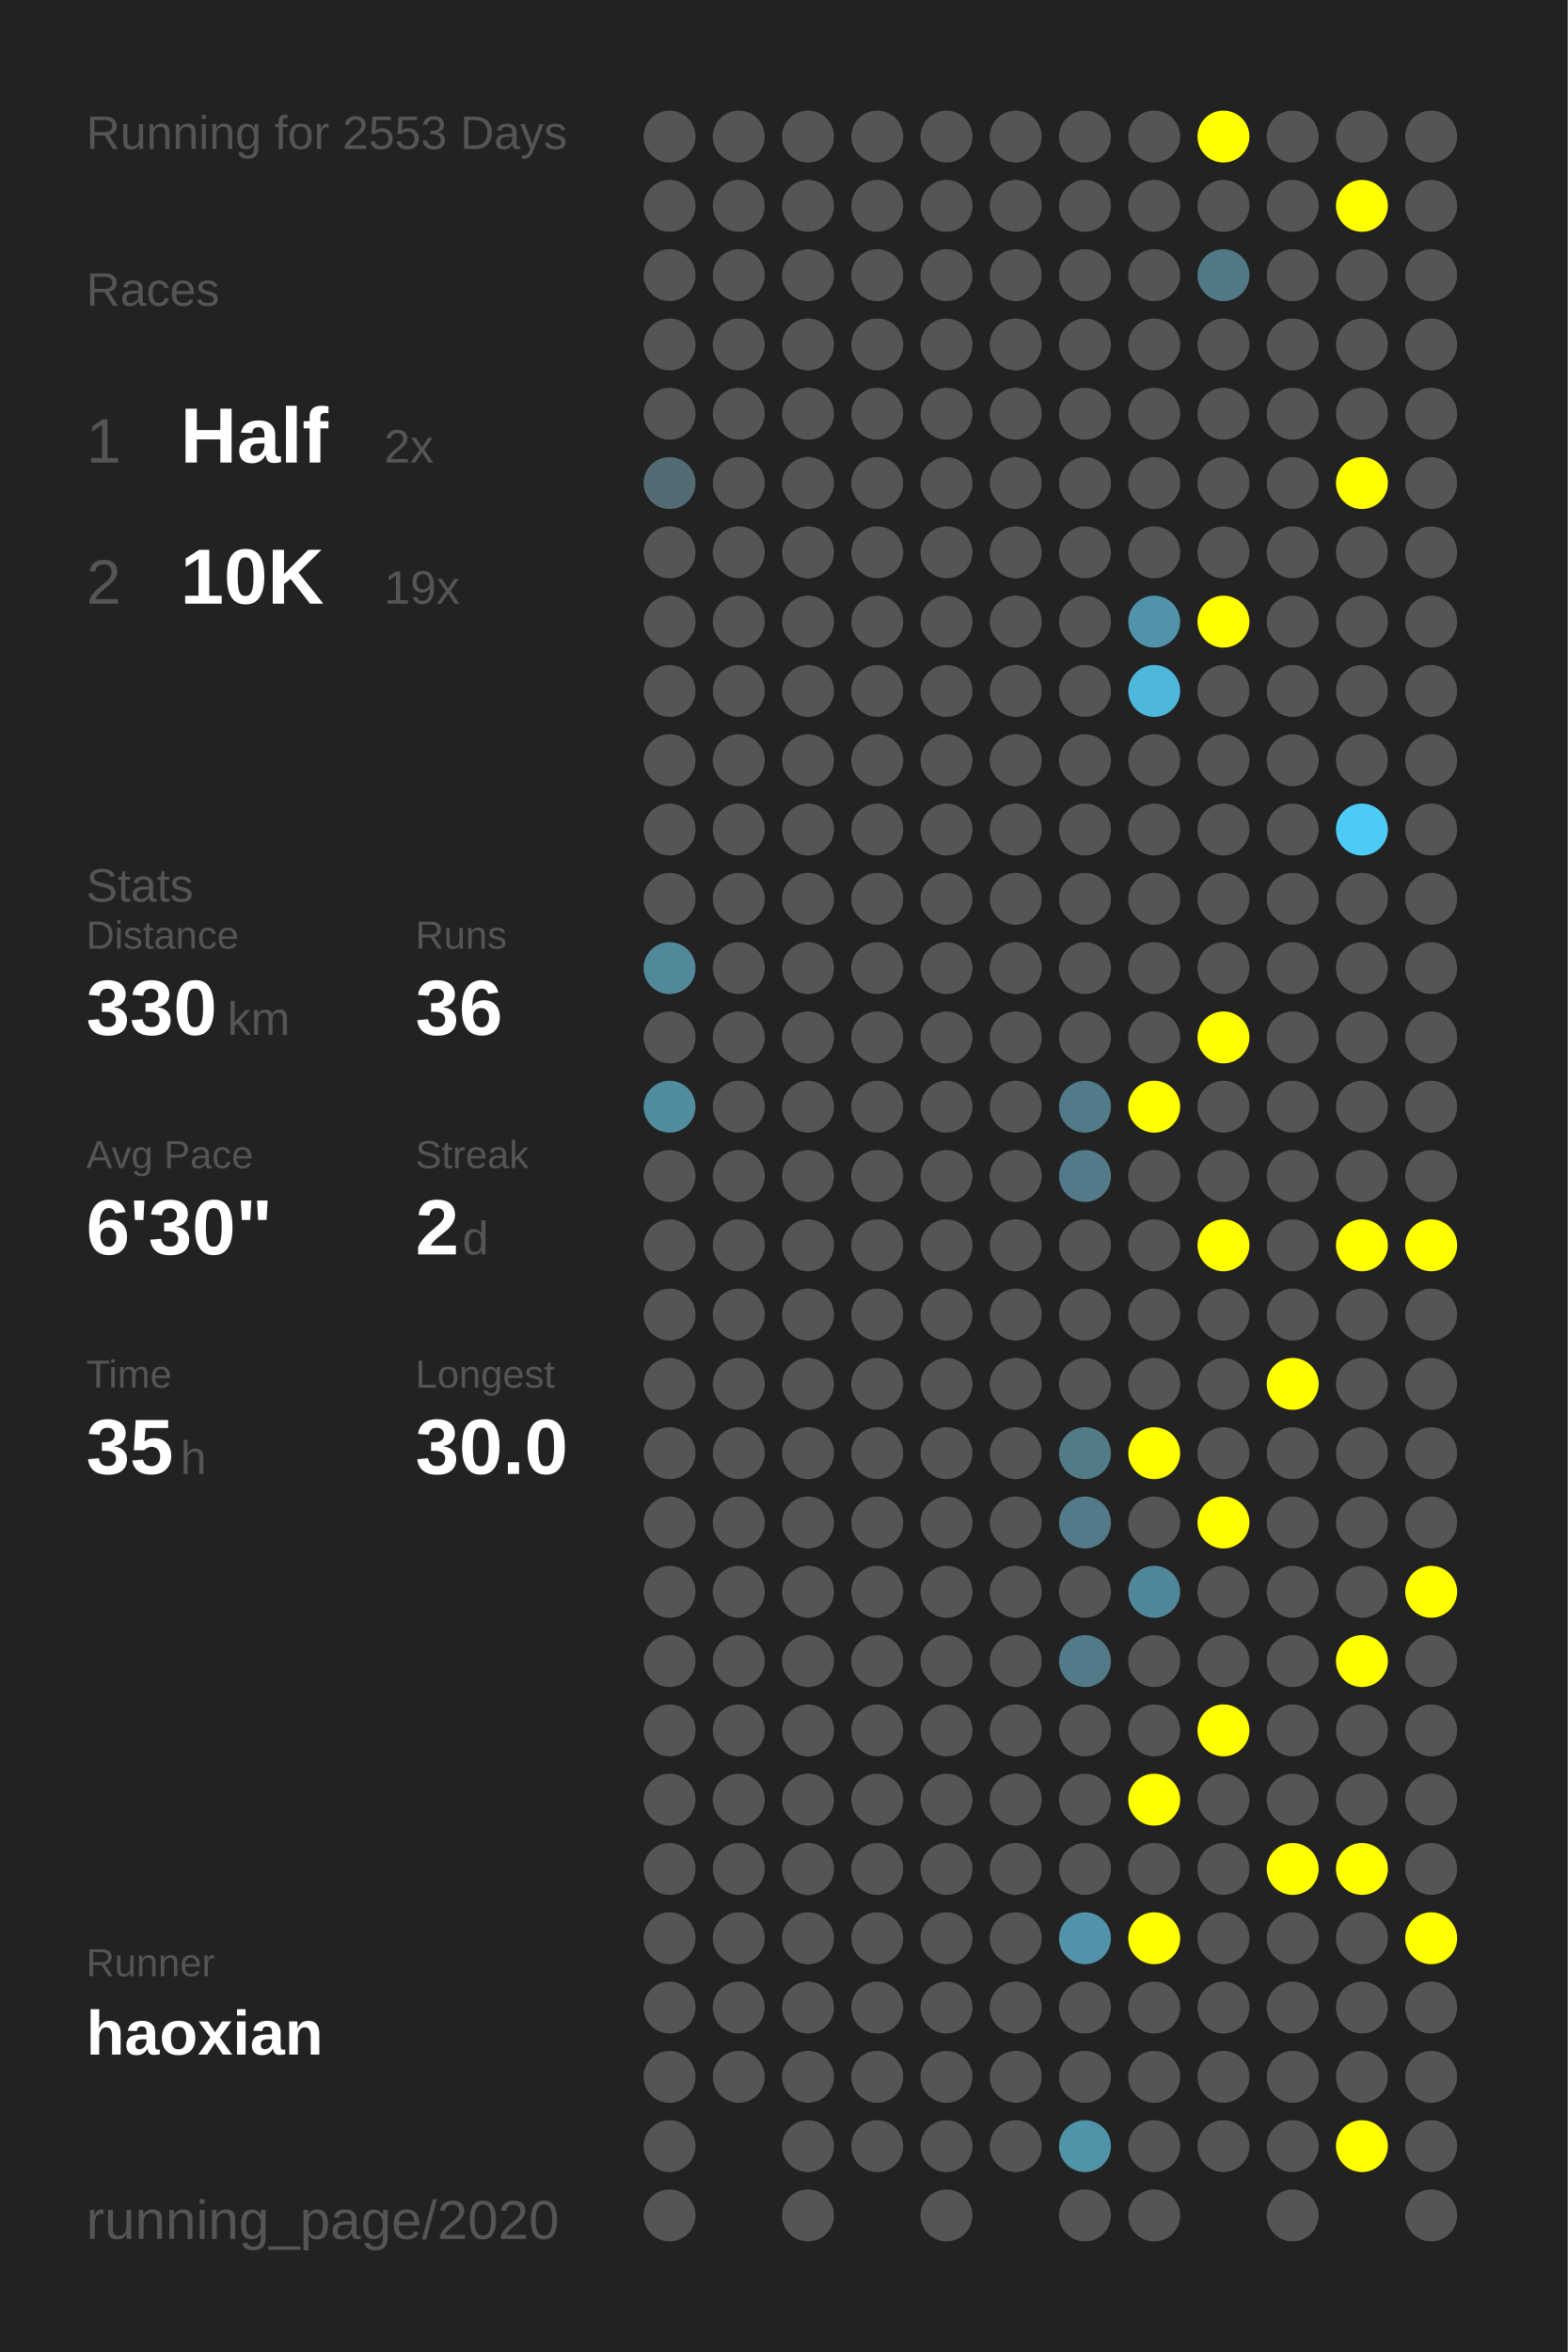
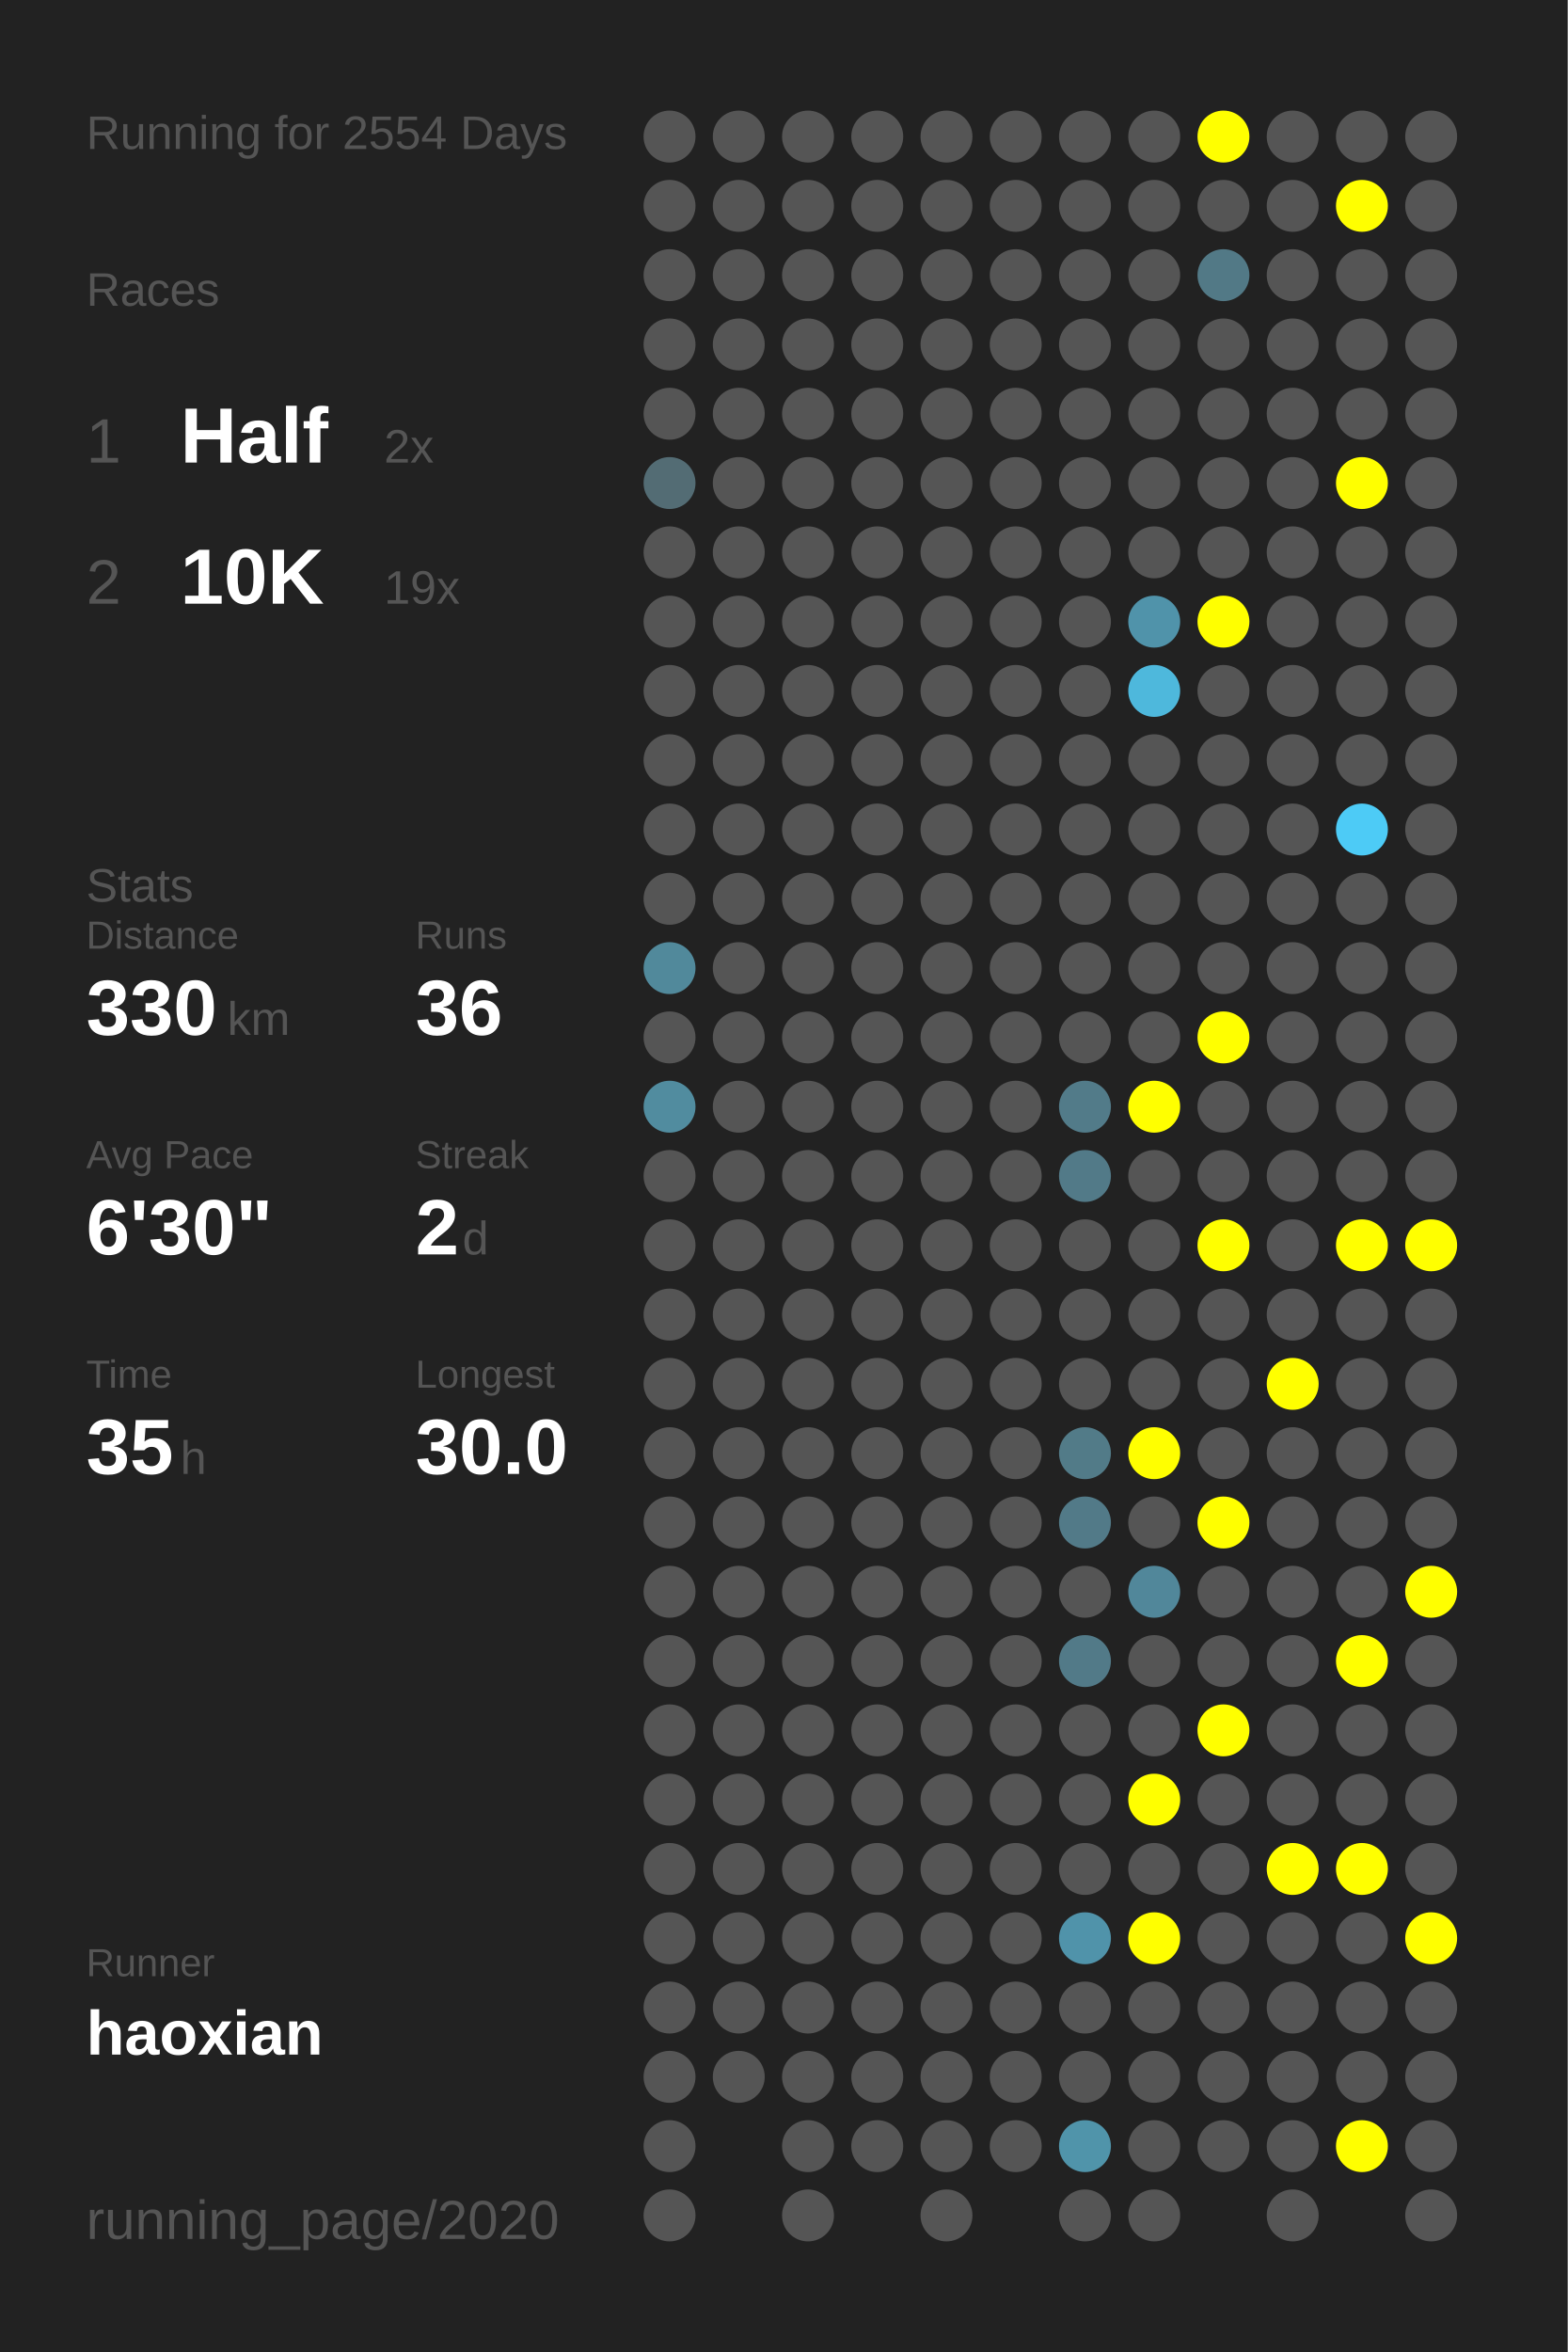
<svg xmlns="http://www.w3.org/2000/svg" baseProfile="full" height="300mm" version="1.1" viewBox="0,0,200,300" width="200mm">
  <defs />
  <rect fill="#222222" height="300" width="200" x="0" y="0" />
-   <text fill="#555555" style="font-size:6px; font-family:Arial;" x="11" y="19">Running for 2553 Days</text>
+   <text fill="#555555" style="font-size:6px; font-family:Arial;" x="11" y="19">Running for 2554 Days</text>
  <text fill="#555555" style="font-size:6px; font-family:Arial;" x="11" y="39">Races</text>
  <text fill="#555555" style="font-size:8px; font-family:Arial;" x="11" y="59">1</text>
  <text fill="#FFFFFF" style="font-size:10px; font-family:Arial; font-weight:bold;" x="23" y="59">Half</text>
  <text fill="#555555" style="font-size:6px; font-family:Arial;" x="49" y="59">2x</text>
  <text fill="#555555" style="font-size:8px; font-family:Arial;" x="11" y="77">2</text>
  <text fill="#FFFFFF" style="font-size:10px; font-family:Arial; font-weight:bold;" x="23" y="77">10K</text>
  <text fill="#555555" style="font-size:6px; font-family:Arial;" x="49" y="77">19x</text>
  <text fill="#555555" style="font-size:6px; font-family:Arial;" x="11" y="115">Stats</text>
  <text fill="#555555" style="font-size:5px; font-family:Arial;" x="11" y="121">Distance</text>
  <text fill="#FFFFFF" style="font-size:10px; font-family:Arial; font-weight:bold;" x="11" y="132">330</text>
  <text fill="#555555" style="font-size:6px; font-family:Arial;" x="29" y="132">km</text>
  <text fill="#555555" style="font-size:5px; font-family:Arial;" x="53" y="121">Runs</text>
  <text fill="#FFFFFF" style="font-size:10px; font-family:Arial; font-weight:bold;" x="53" y="132">36</text>
  <text fill="#555555" style="font-size:5px; font-family:Arial;" x="11" y="149">Avg Pace</text>
  <text fill="#FFFFFF" style="font-size:10px; font-family:Arial; font-weight:bold;" x="11" y="160">6'30"</text>
  <text fill="#555555" style="font-size:5px; font-family:Arial;" x="53" y="149">Streak</text>
  <text fill="#FFFFFF" style="font-size:10px; font-family:Arial; font-weight:bold;" x="53" y="160">2</text>
  <text fill="#555555" style="font-size:6px; font-family:Arial;" x="59" y="160">d</text>
  <text fill="#555555" style="font-size:5px; font-family:Arial;" x="11" y="177">Time</text>
  <text fill="#FFFFFF" style="font-size:10px; font-family:Arial; font-weight:bold;" x="11" y="188">35</text>
  <text fill="#555555" style="font-size:6px; font-family:Arial;" x="23" y="188">h</text>
  <text fill="#555555" style="font-size:5px; font-family:Arial;" x="53" y="177">Longest</text>
  <text fill="#FFFFFF" style="font-size:10px; font-family:Arial; font-weight:bold;" x="53" y="188">30.0</text>
  <text fill="#555555" style="font-size:5px; font-family:Arial;" x="11" y="252.065">Runner</text>
  <text fill="#FFFFFF" style="font-size:8px; font-family:Arial; font-weight:bold;" x="11" y="262.065">haoxian</text>
  <text fill="#555555" style="font-size:7px; font-family:Arial;" x="11" y="285.581">running_page/2020</text>
  <circle cx="85.417" cy="17.419" fill="#555555" r="3.312" />
  <circle cx="85.417" cy="26.258" fill="#555555" r="3.312" />
  <circle cx="85.417" cy="35.097" fill="#555555" r="3.312" />
  <circle cx="85.417" cy="43.935" fill="#555555" r="3.312" />
  <circle cx="85.417" cy="52.774" fill="#555555" r="3.312" />
  <circle cx="85.417" cy="61.613" fill="#536c74" r="3.312" />
  <circle cx="85.417" cy="70.452" fill="#555555" r="3.312" />
  <circle cx="85.417" cy="79.29" fill="#555555" r="3.312" />
  <circle cx="85.417" cy="88.129" fill="#555555" r="3.312" />
  <circle cx="85.417" cy="96.968" fill="#555555" r="3.312" />
  <circle cx="85.417" cy="105.806" fill="#555555" r="3.312" />
  <circle cx="85.417" cy="114.645" fill="#555555" r="3.312" />
  <circle cx="85.417" cy="123.484" fill="#51899b" r="3.312" />
  <circle cx="85.417" cy="132.323" fill="#555555" r="3.312" />
  <circle cx="85.417" cy="141.161" fill="#518c9f" r="3.312" />
  <circle cx="85.417" cy="150" fill="#555555" r="3.312" />
  <circle cx="85.417" cy="158.839" fill="#555555" r="3.312" />
  <circle cx="85.417" cy="167.677" fill="#555555" r="3.312" />
  <circle cx="85.417" cy="176.516" fill="#555555" r="3.312" />
  <circle cx="85.417" cy="185.355" fill="#555555" r="3.312" />
  <circle cx="85.417" cy="194.194" fill="#555555" r="3.312" />
  <circle cx="85.417" cy="203.032" fill="#555555" r="3.312" />
  <circle cx="85.417" cy="211.871" fill="#555555" r="3.312" />
  <circle cx="85.417" cy="220.71" fill="#555555" r="3.312" />
  <circle cx="85.417" cy="229.548" fill="#555555" r="3.312" />
  <circle cx="85.417" cy="238.387" fill="#555555" r="3.312" />
  <circle cx="85.417" cy="247.226" fill="#555555" r="3.312" />
  <circle cx="85.417" cy="256.065" fill="#555555" r="3.312" />
  <circle cx="85.417" cy="264.903" fill="#555555" r="3.312" />
  <circle cx="85.417" cy="273.742" fill="#555555" r="3.312" />
  <circle cx="85.417" cy="282.581" fill="#555555" r="3.312" />
  <circle cx="94.25" cy="17.419" fill="#555555" r="3.312" />
  <circle cx="94.25" cy="26.258" fill="#555555" r="3.312" />
  <circle cx="94.25" cy="35.097" fill="#555555" r="3.312" />
  <circle cx="94.25" cy="43.935" fill="#555555" r="3.312" />
  <circle cx="94.25" cy="52.774" fill="#555555" r="3.312" />
  <circle cx="94.25" cy="61.613" fill="#555555" r="3.312" />
  <circle cx="94.25" cy="70.452" fill="#555555" r="3.312" />
  <circle cx="94.25" cy="79.29" fill="#555555" r="3.312" />
  <circle cx="94.25" cy="88.129" fill="#555555" r="3.312" />
  <circle cx="94.25" cy="96.968" fill="#555555" r="3.312" />
  <circle cx="94.25" cy="105.806" fill="#555555" r="3.312" />
  <circle cx="94.25" cy="114.645" fill="#555555" r="3.312" />
  <circle cx="94.25" cy="123.484" fill="#555555" r="3.312" />
  <circle cx="94.25" cy="132.323" fill="#555555" r="3.312" />
  <circle cx="94.25" cy="141.161" fill="#555555" r="3.312" />
  <circle cx="94.25" cy="150" fill="#555555" r="3.312" />
  <circle cx="94.25" cy="158.839" fill="#555555" r="3.312" />
  <circle cx="94.25" cy="167.677" fill="#555555" r="3.312" />
  <circle cx="94.25" cy="176.516" fill="#555555" r="3.312" />
  <circle cx="94.25" cy="185.355" fill="#555555" r="3.312" />
  <circle cx="94.25" cy="194.194" fill="#555555" r="3.312" />
  <circle cx="94.25" cy="203.032" fill="#555555" r="3.312" />
  <circle cx="94.25" cy="211.871" fill="#555555" r="3.312" />
  <circle cx="94.25" cy="220.71" fill="#555555" r="3.312" />
  <circle cx="94.25" cy="229.548" fill="#555555" r="3.312" />
  <circle cx="94.25" cy="238.387" fill="#555555" r="3.312" />
  <circle cx="94.25" cy="247.226" fill="#555555" r="3.312" />
  <circle cx="94.25" cy="256.065" fill="#555555" r="3.312" />
  <circle cx="94.25" cy="264.903" fill="#555555" r="3.312" />
  <circle cx="103.083" cy="17.419" fill="#555555" r="3.312" />
  <circle cx="103.083" cy="26.258" fill="#555555" r="3.312" />
  <circle cx="103.083" cy="35.097" fill="#555555" r="3.312" />
  <circle cx="103.083" cy="43.935" fill="#555555" r="3.312" />
  <circle cx="103.083" cy="52.774" fill="#555555" r="3.312" />
  <circle cx="103.083" cy="61.613" fill="#555555" r="3.312" />
  <circle cx="103.083" cy="70.452" fill="#555555" r="3.312" />
  <circle cx="103.083" cy="79.29" fill="#555555" r="3.312" />
  <circle cx="103.083" cy="88.129" fill="#555555" r="3.312" />
  <circle cx="103.083" cy="96.968" fill="#555555" r="3.312" />
  <circle cx="103.083" cy="105.806" fill="#555555" r="3.312" />
  <circle cx="103.083" cy="114.645" fill="#555555" r="3.312" />
  <circle cx="103.083" cy="123.484" fill="#555555" r="3.312" />
  <circle cx="103.083" cy="132.323" fill="#555555" r="3.312" />
  <circle cx="103.083" cy="141.161" fill="#555555" r="3.312" />
  <circle cx="103.083" cy="150" fill="#555555" r="3.312" />
  <circle cx="103.083" cy="158.839" fill="#555555" r="3.312" />
  <circle cx="103.083" cy="167.677" fill="#555555" r="3.312" />
  <circle cx="103.083" cy="176.516" fill="#555555" r="3.312" />
  <circle cx="103.083" cy="185.355" fill="#555555" r="3.312" />
  <circle cx="103.083" cy="194.194" fill="#555555" r="3.312" />
  <circle cx="103.083" cy="203.032" fill="#555555" r="3.312" />
  <circle cx="103.083" cy="211.871" fill="#555555" r="3.312" />
  <circle cx="103.083" cy="220.71" fill="#555555" r="3.312" />
  <circle cx="103.083" cy="229.548" fill="#555555" r="3.312" />
  <circle cx="103.083" cy="238.387" fill="#555555" r="3.312" />
  <circle cx="103.083" cy="247.226" fill="#555555" r="3.312" />
  <circle cx="103.083" cy="256.065" fill="#555555" r="3.312" />
  <circle cx="103.083" cy="264.903" fill="#555555" r="3.312" />
  <circle cx="103.083" cy="273.742" fill="#555555" r="3.312" />
  <circle cx="103.083" cy="282.581" fill="#555555" r="3.312" />
  <circle cx="111.917" cy="17.419" fill="#555555" r="3.312" />
  <circle cx="111.917" cy="26.258" fill="#555555" r="3.312" />
  <circle cx="111.917" cy="35.097" fill="#555555" r="3.312" />
  <circle cx="111.917" cy="43.935" fill="#555555" r="3.312" />
  <circle cx="111.917" cy="52.774" fill="#555555" r="3.312" />
  <circle cx="111.917" cy="61.613" fill="#555555" r="3.312" />
  <circle cx="111.917" cy="70.452" fill="#555555" r="3.312" />
  <circle cx="111.917" cy="79.29" fill="#555555" r="3.312" />
  <circle cx="111.917" cy="88.129" fill="#555555" r="3.312" />
  <circle cx="111.917" cy="96.968" fill="#555555" r="3.312" />
  <circle cx="111.917" cy="105.806" fill="#555555" r="3.312" />
  <circle cx="111.917" cy="114.645" fill="#555555" r="3.312" />
  <circle cx="111.917" cy="123.484" fill="#555555" r="3.312" />
  <circle cx="111.917" cy="132.323" fill="#555555" r="3.312" />
  <circle cx="111.917" cy="141.161" fill="#555555" r="3.312" />
  <circle cx="111.917" cy="150" fill="#555555" r="3.312" />
  <circle cx="111.917" cy="158.839" fill="#555555" r="3.312" />
  <circle cx="111.917" cy="167.677" fill="#555555" r="3.312" />
  <circle cx="111.917" cy="176.516" fill="#555555" r="3.312" />
  <circle cx="111.917" cy="185.355" fill="#555555" r="3.312" />
  <circle cx="111.917" cy="194.194" fill="#555555" r="3.312" />
  <circle cx="111.917" cy="203.032" fill="#555555" r="3.312" />
  <circle cx="111.917" cy="211.871" fill="#555555" r="3.312" />
  <circle cx="111.917" cy="220.71" fill="#555555" r="3.312" />
  <circle cx="111.917" cy="229.548" fill="#555555" r="3.312" />
  <circle cx="111.917" cy="238.387" fill="#555555" r="3.312" />
  <circle cx="111.917" cy="247.226" fill="#555555" r="3.312" />
  <circle cx="111.917" cy="256.065" fill="#555555" r="3.312" />
  <circle cx="111.917" cy="264.903" fill="#555555" r="3.312" />
  <circle cx="111.917" cy="273.742" fill="#555555" r="3.312" />
  <circle cx="120.75" cy="17.419" fill="#555555" r="3.312" />
  <circle cx="120.75" cy="26.258" fill="#555555" r="3.312" />
  <circle cx="120.75" cy="35.097" fill="#555555" r="3.312" />
  <circle cx="120.75" cy="43.935" fill="#555555" r="3.312" />
  <circle cx="120.75" cy="52.774" fill="#555555" r="3.312" />
  <circle cx="120.75" cy="61.613" fill="#555555" r="3.312" />
  <circle cx="120.75" cy="70.452" fill="#555555" r="3.312" />
  <circle cx="120.75" cy="79.29" fill="#555555" r="3.312" />
  <circle cx="120.75" cy="88.129" fill="#555555" r="3.312" />
  <circle cx="120.75" cy="96.968" fill="#555555" r="3.312" />
  <circle cx="120.75" cy="105.806" fill="#555555" r="3.312" />
  <circle cx="120.75" cy="114.645" fill="#555555" r="3.312" />
  <circle cx="120.75" cy="123.484" fill="#555555" r="3.312" />
  <circle cx="120.75" cy="132.323" fill="#555555" r="3.312" />
  <circle cx="120.75" cy="141.161" fill="#555555" r="3.312" />
  <circle cx="120.75" cy="150" fill="#555555" r="3.312" />
  <circle cx="120.75" cy="158.839" fill="#555555" r="3.312" />
  <circle cx="120.75" cy="167.677" fill="#555555" r="3.312" />
  <circle cx="120.75" cy="176.516" fill="#555555" r="3.312" />
  <circle cx="120.75" cy="185.355" fill="#555555" r="3.312" />
  <circle cx="120.75" cy="194.194" fill="#555555" r="3.312" />
  <circle cx="120.75" cy="203.032" fill="#555555" r="3.312" />
  <circle cx="120.75" cy="211.871" fill="#555555" r="3.312" />
  <circle cx="120.75" cy="220.71" fill="#555555" r="3.312" />
  <circle cx="120.75" cy="229.548" fill="#555555" r="3.312" />
  <circle cx="120.75" cy="238.387" fill="#555555" r="3.312" />
  <circle cx="120.75" cy="247.226" fill="#555555" r="3.312" />
  <circle cx="120.75" cy="256.065" fill="#555555" r="3.312" />
  <circle cx="120.75" cy="264.903" fill="#555555" r="3.312" />
  <circle cx="120.75" cy="273.742" fill="#555555" r="3.312" />
  <circle cx="120.75" cy="282.581" fill="#555555" r="3.312" />
  <circle cx="129.583" cy="17.419" fill="#555555" r="3.312" />
  <circle cx="129.583" cy="26.258" fill="#555555" r="3.312" />
  <circle cx="129.583" cy="35.097" fill="#555555" r="3.312" />
  <circle cx="129.583" cy="43.935" fill="#555555" r="3.312" />
  <circle cx="129.583" cy="52.774" fill="#555555" r="3.312" />
  <circle cx="129.583" cy="61.613" fill="#555555" r="3.312" />
  <circle cx="129.583" cy="70.452" fill="#555555" r="3.312" />
  <circle cx="129.583" cy="79.29" fill="#555555" r="3.312" />
  <circle cx="129.583" cy="88.129" fill="#555555" r="3.312" />
  <circle cx="129.583" cy="96.968" fill="#555555" r="3.312" />
  <circle cx="129.583" cy="105.806" fill="#555555" r="3.312" />
  <circle cx="129.583" cy="114.645" fill="#555555" r="3.312" />
  <circle cx="129.583" cy="123.484" fill="#555555" r="3.312" />
  <circle cx="129.583" cy="132.323" fill="#555555" r="3.312" />
  <circle cx="129.583" cy="141.161" fill="#555555" r="3.312" />
  <circle cx="129.583" cy="150" fill="#555555" r="3.312" />
  <circle cx="129.583" cy="158.839" fill="#555555" r="3.312" />
  <circle cx="129.583" cy="167.677" fill="#555555" r="3.312" />
  <circle cx="129.583" cy="176.516" fill="#555555" r="3.312" />
  <circle cx="129.583" cy="185.355" fill="#555555" r="3.312" />
  <circle cx="129.583" cy="194.194" fill="#555555" r="3.312" />
  <circle cx="129.583" cy="203.032" fill="#555555" r="3.312" />
  <circle cx="129.583" cy="211.871" fill="#555555" r="3.312" />
  <circle cx="129.583" cy="220.71" fill="#555555" r="3.312" />
  <circle cx="129.583" cy="229.548" fill="#555555" r="3.312" />
  <circle cx="129.583" cy="238.387" fill="#555555" r="3.312" />
  <circle cx="129.583" cy="247.226" fill="#555555" r="3.312" />
  <circle cx="129.583" cy="256.065" fill="#555555" r="3.312" />
  <circle cx="129.583" cy="264.903" fill="#555555" r="3.312" />
  <circle cx="129.583" cy="273.742" fill="#555555" r="3.312" />
  <circle cx="138.417" cy="17.419" fill="#555555" r="3.312" />
  <circle cx="138.417" cy="26.258" fill="#555555" r="3.312" />
  <circle cx="138.417" cy="35.097" fill="#555555" r="3.312" />
  <circle cx="138.417" cy="43.935" fill="#555555" r="3.312" />
  <circle cx="138.417" cy="52.774" fill="#555555" r="3.312" />
  <circle cx="138.417" cy="61.613" fill="#555555" r="3.312" />
  <circle cx="138.417" cy="70.452" fill="#555555" r="3.312" />
  <circle cx="138.417" cy="79.29" fill="#555555" r="3.312" />
  <circle cx="138.417" cy="88.129" fill="#555555" r="3.312" />
  <circle cx="138.417" cy="96.968" fill="#555555" r="3.312" />
  <circle cx="138.417" cy="105.806" fill="#555555" r="3.312" />
  <circle cx="138.417" cy="114.645" fill="#555555" r="3.312" />
  <circle cx="138.417" cy="123.484" fill="#555555" r="3.312" />
  <circle cx="138.417" cy="132.323" fill="#555555" r="3.312" />
  <circle cx="138.417" cy="141.161" fill="#527b89" r="3.312" />
  <circle cx="138.417" cy="150" fill="#527a88" r="3.312" />
  <circle cx="138.417" cy="158.839" fill="#555555" r="3.312" />
  <circle cx="138.417" cy="167.677" fill="#555555" r="3.312" />
  <circle cx="138.417" cy="176.516" fill="#555555" r="3.312" />
  <circle cx="138.417" cy="185.355" fill="#527b88" r="3.312" />
  <circle cx="138.417" cy="194.194" fill="#527a88" r="3.312" />
  <circle cx="138.417" cy="203.032" fill="#555555" r="3.312" />
  <circle cx="138.417" cy="211.871" fill="#527a88" r="3.312" />
  <circle cx="138.417" cy="220.71" fill="#555555" r="3.312" />
  <circle cx="138.417" cy="229.548" fill="#555555" r="3.312" />
  <circle cx="138.417" cy="238.387" fill="#555555" r="3.312" />
  <circle cx="138.417" cy="247.226" fill="#5093aa" r="3.312" />
  <circle cx="138.417" cy="256.065" fill="#555555" r="3.312" />
  <circle cx="138.417" cy="264.903" fill="#555555" r="3.312" />
  <circle cx="138.417" cy="273.742" fill="#5094aa" r="3.312" />
  <circle cx="138.417" cy="282.581" fill="#555555" r="3.312" />
  <circle cx="147.25" cy="17.419" fill="#555555" r="3.312" />
  <circle cx="147.25" cy="26.258" fill="#555555" r="3.312" />
  <circle cx="147.25" cy="35.097" fill="#555555" r="3.312" />
  <circle cx="147.25" cy="43.935" fill="#555555" r="3.312" />
  <circle cx="147.25" cy="52.774" fill="#555555" r="3.312" />
  <circle cx="147.25" cy="61.613" fill="#555555" r="3.312" />
  <circle cx="147.25" cy="70.452" fill="#555555" r="3.312" />
  <circle cx="147.25" cy="79.29" fill="#5093aa" r="3.312" />
  <circle cx="147.25" cy="88.129" fill="#4eb8dc" r="3.312" />
  <circle cx="147.25" cy="96.968" fill="#555555" r="3.312" />
  <circle cx="147.25" cy="105.806" fill="#555555" r="3.312" />
  <circle cx="147.25" cy="114.645" fill="#555555" r="3.312" />
  <circle cx="147.25" cy="123.484" fill="#555555" r="3.312" />
  <circle cx="147.25" cy="132.323" fill="#555555" r="3.312" />
  <circle cx="147.25" cy="141.161" fill="#FFFF00" r="3.312" />
  <circle cx="147.25" cy="150" fill="#555555" r="3.312" />
  <circle cx="147.25" cy="158.839" fill="#555555" r="3.312" />
  <circle cx="147.25" cy="167.677" fill="#555555" r="3.312" />
  <circle cx="147.25" cy="176.516" fill="#555555" r="3.312" />
  <circle cx="147.25" cy="185.355" fill="#FFFF00" r="3.312" />
  <circle cx="147.25" cy="194.194" fill="#555555" r="3.312" />
  <circle cx="147.25" cy="203.032" fill="#51879a" r="3.312" />
  <circle cx="147.25" cy="211.871" fill="#555555" r="3.312" />
  <circle cx="147.25" cy="220.71" fill="#555555" r="3.312" />
  <circle cx="147.25" cy="229.548" fill="#FFFF00" r="3.312" />
  <circle cx="147.25" cy="238.387" fill="#555555" r="3.312" />
  <circle cx="147.25" cy="247.226" fill="#FFFF00" r="3.312" />
  <circle cx="147.25" cy="256.065" fill="#555555" r="3.312" />
  <circle cx="147.25" cy="264.903" fill="#555555" r="3.312" />
  <circle cx="147.25" cy="273.742" fill="#555555" r="3.312" />
  <circle cx="147.25" cy="282.581" fill="#555555" r="3.312" />
  <circle cx="156.083" cy="17.419" fill="#FFFF00" r="3.312" />
  <circle cx="156.083" cy="26.258" fill="#555555" r="3.312" />
  <circle cx="156.083" cy="35.097" fill="#527986" r="3.312" />
  <circle cx="156.083" cy="43.935" fill="#555555" r="3.312" />
  <circle cx="156.083" cy="52.774" fill="#555555" r="3.312" />
  <circle cx="156.083" cy="61.613" fill="#555555" r="3.312" />
  <circle cx="156.083" cy="70.452" fill="#555555" r="3.312" />
  <circle cx="156.083" cy="79.29" fill="#FFFF00" r="3.312" />
  <circle cx="156.083" cy="88.129" fill="#555555" r="3.312" />
  <circle cx="156.083" cy="96.968" fill="#555555" r="3.312" />
  <circle cx="156.083" cy="105.806" fill="#555555" r="3.312" />
  <circle cx="156.083" cy="114.645" fill="#555555" r="3.312" />
  <circle cx="156.083" cy="123.484" fill="#555555" r="3.312" />
  <circle cx="156.083" cy="132.323" fill="#FFFF00" r="3.312" />
  <circle cx="156.083" cy="141.161" fill="#555555" r="3.312" />
  <circle cx="156.083" cy="150" fill="#555555" r="3.312" />
  <circle cx="156.083" cy="158.839" fill="#FFFF00" r="3.312" />
  <circle cx="156.083" cy="167.677" fill="#555555" r="3.312" />
  <circle cx="156.083" cy="176.516" fill="#555555" r="3.312" />
  <circle cx="156.083" cy="185.355" fill="#555555" r="3.312" />
  <circle cx="156.083" cy="194.194" fill="#FFFF00" r="3.312" />
  <circle cx="156.083" cy="203.032" fill="#555555" r="3.312" />
  <circle cx="156.083" cy="211.871" fill="#555555" r="3.312" />
  <circle cx="156.083" cy="220.71" fill="#FFFF00" r="3.312" />
  <circle cx="156.083" cy="229.548" fill="#555555" r="3.312" />
  <circle cx="156.083" cy="238.387" fill="#555555" r="3.312" />
  <circle cx="156.083" cy="247.226" fill="#555555" r="3.312" />
  <circle cx="156.083" cy="256.065" fill="#555555" r="3.312" />
  <circle cx="156.083" cy="264.903" fill="#555555" r="3.312" />
  <circle cx="156.083" cy="273.742" fill="#555555" r="3.312" />
  <circle cx="164.917" cy="17.419" fill="#555555" r="3.312" />
  <circle cx="164.917" cy="26.258" fill="#555555" r="3.312" />
  <circle cx="164.917" cy="35.097" fill="#555555" r="3.312" />
  <circle cx="164.917" cy="43.935" fill="#555555" r="3.312" />
  <circle cx="164.917" cy="52.774" fill="#555555" r="3.312" />
  <circle cx="164.917" cy="61.613" fill="#555555" r="3.312" />
  <circle cx="164.917" cy="70.452" fill="#555555" r="3.312" />
  <circle cx="164.917" cy="79.29" fill="#555555" r="3.312" />
  <circle cx="164.917" cy="88.129" fill="#555555" r="3.312" />
  <circle cx="164.917" cy="96.968" fill="#555555" r="3.312" />
  <circle cx="164.917" cy="105.806" fill="#555555" r="3.312" />
  <circle cx="164.917" cy="114.645" fill="#555555" r="3.312" />
  <circle cx="164.917" cy="123.484" fill="#555555" r="3.312" />
  <circle cx="164.917" cy="132.323" fill="#555555" r="3.312" />
  <circle cx="164.917" cy="141.161" fill="#555555" r="3.312" />
  <circle cx="164.917" cy="150" fill="#555555" r="3.312" />
  <circle cx="164.917" cy="158.839" fill="#555555" r="3.312" />
  <circle cx="164.917" cy="167.677" fill="#555555" r="3.312" />
  <circle cx="164.917" cy="176.516" fill="#FFFF00" r="3.312" />
  <circle cx="164.917" cy="185.355" fill="#555555" r="3.312" />
  <circle cx="164.917" cy="194.194" fill="#555555" r="3.312" />
  <circle cx="164.917" cy="203.032" fill="#555555" r="3.312" />
  <circle cx="164.917" cy="211.871" fill="#555555" r="3.312" />
  <circle cx="164.917" cy="220.71" fill="#555555" r="3.312" />
  <circle cx="164.917" cy="229.548" fill="#555555" r="3.312" />
  <circle cx="164.917" cy="238.387" fill="#FFFF00" r="3.312" />
  <circle cx="164.917" cy="247.226" fill="#555555" r="3.312" />
  <circle cx="164.917" cy="256.065" fill="#555555" r="3.312" />
  <circle cx="164.917" cy="264.903" fill="#555555" r="3.312" />
  <circle cx="164.917" cy="273.742" fill="#555555" r="3.312" />
  <circle cx="164.917" cy="282.581" fill="#555555" r="3.312" />
  <circle cx="173.75" cy="17.419" fill="#555555" r="3.312" />
  <circle cx="173.75" cy="26.258" fill="#FFFF00" r="3.312" />
  <circle cx="173.75" cy="35.097" fill="#555555" r="3.312" />
  <circle cx="173.75" cy="43.935" fill="#555555" r="3.312" />
  <circle cx="173.75" cy="52.774" fill="#555555" r="3.312" />
  <circle cx="173.75" cy="61.613" fill="#FFFF00" r="3.312" />
  <circle cx="173.75" cy="70.452" fill="#555555" r="3.312" />
  <circle cx="173.75" cy="79.29" fill="#555555" r="3.312" />
  <circle cx="173.75" cy="88.129" fill="#555555" r="3.312" />
  <circle cx="173.75" cy="96.968" fill="#555555" r="3.312" />
  <circle cx="173.75" cy="105.806" fill="#4dcbf6" r="3.312" />
  <circle cx="173.75" cy="114.645" fill="#555555" r="3.312" />
  <circle cx="173.75" cy="123.484" fill="#555555" r="3.312" />
  <circle cx="173.75" cy="132.323" fill="#555555" r="3.312" />
  <circle cx="173.75" cy="141.161" fill="#555555" r="3.312" />
  <circle cx="173.75" cy="150" fill="#555555" r="3.312" />
  <circle cx="173.75" cy="158.839" fill="#FFFF00" r="3.312" />
  <circle cx="173.75" cy="167.677" fill="#555555" r="3.312" />
  <circle cx="173.75" cy="176.516" fill="#555555" r="3.312" />
  <circle cx="173.75" cy="185.355" fill="#555555" r="3.312" />
  <circle cx="173.75" cy="194.194" fill="#555555" r="3.312" />
  <circle cx="173.75" cy="203.032" fill="#555555" r="3.312" />
  <circle cx="173.75" cy="211.871" fill="#FFFF00" r="3.312" />
  <circle cx="173.75" cy="220.71" fill="#555555" r="3.312" />
  <circle cx="173.75" cy="229.548" fill="#555555" r="3.312" />
  <circle cx="173.75" cy="238.387" fill="#FFFF00" r="3.312" />
  <circle cx="173.75" cy="247.226" fill="#555555" r="3.312" />
  <circle cx="173.75" cy="256.065" fill="#555555" r="3.312" />
  <circle cx="173.75" cy="264.903" fill="#555555" r="3.312" />
  <circle cx="173.75" cy="273.742" fill="#FFFF00" r="3.312" />
  <circle cx="182.583" cy="17.419" fill="#555555" r="3.312" />
  <circle cx="182.583" cy="26.258" fill="#555555" r="3.312" />
  <circle cx="182.583" cy="35.097" fill="#555555" r="3.312" />
  <circle cx="182.583" cy="43.935" fill="#555555" r="3.312" />
  <circle cx="182.583" cy="52.774" fill="#555555" r="3.312" />
  <circle cx="182.583" cy="61.613" fill="#555555" r="3.312" />
  <circle cx="182.583" cy="70.452" fill="#555555" r="3.312" />
  <circle cx="182.583" cy="79.29" fill="#555555" r="3.312" />
  <circle cx="182.583" cy="88.129" fill="#555555" r="3.312" />
  <circle cx="182.583" cy="96.968" fill="#555555" r="3.312" />
  <circle cx="182.583" cy="105.806" fill="#555555" r="3.312" />
  <circle cx="182.583" cy="114.645" fill="#555555" r="3.312" />
  <circle cx="182.583" cy="123.484" fill="#555555" r="3.312" />
  <circle cx="182.583" cy="132.323" fill="#555555" r="3.312" />
  <circle cx="182.583" cy="141.161" fill="#555555" r="3.312" />
  <circle cx="182.583" cy="150" fill="#555555" r="3.312" />
  <circle cx="182.583" cy="158.839" fill="#FFFF00" r="3.312" />
  <circle cx="182.583" cy="167.677" fill="#555555" r="3.312" />
  <circle cx="182.583" cy="176.516" fill="#555555" r="3.312" />
  <circle cx="182.583" cy="185.355" fill="#555555" r="3.312" />
  <circle cx="182.583" cy="194.194" fill="#555555" r="3.312" />
  <circle cx="182.583" cy="203.032" fill="#FFFF00" r="3.312" />
  <circle cx="182.583" cy="211.871" fill="#555555" r="3.312" />
  <circle cx="182.583" cy="220.71" fill="#555555" r="3.312" />
  <circle cx="182.583" cy="229.548" fill="#555555" r="3.312" />
  <circle cx="182.583" cy="238.387" fill="#555555" r="3.312" />
  <circle cx="182.583" cy="247.226" fill="#FFFF00" r="3.312" />
  <circle cx="182.583" cy="256.065" fill="#555555" r="3.312" />
  <circle cx="182.583" cy="264.903" fill="#555555" r="3.312" />
  <circle cx="182.583" cy="273.742" fill="#555555" r="3.312" />
  <circle cx="182.583" cy="282.581" fill="#555555" r="3.312" />
</svg>
